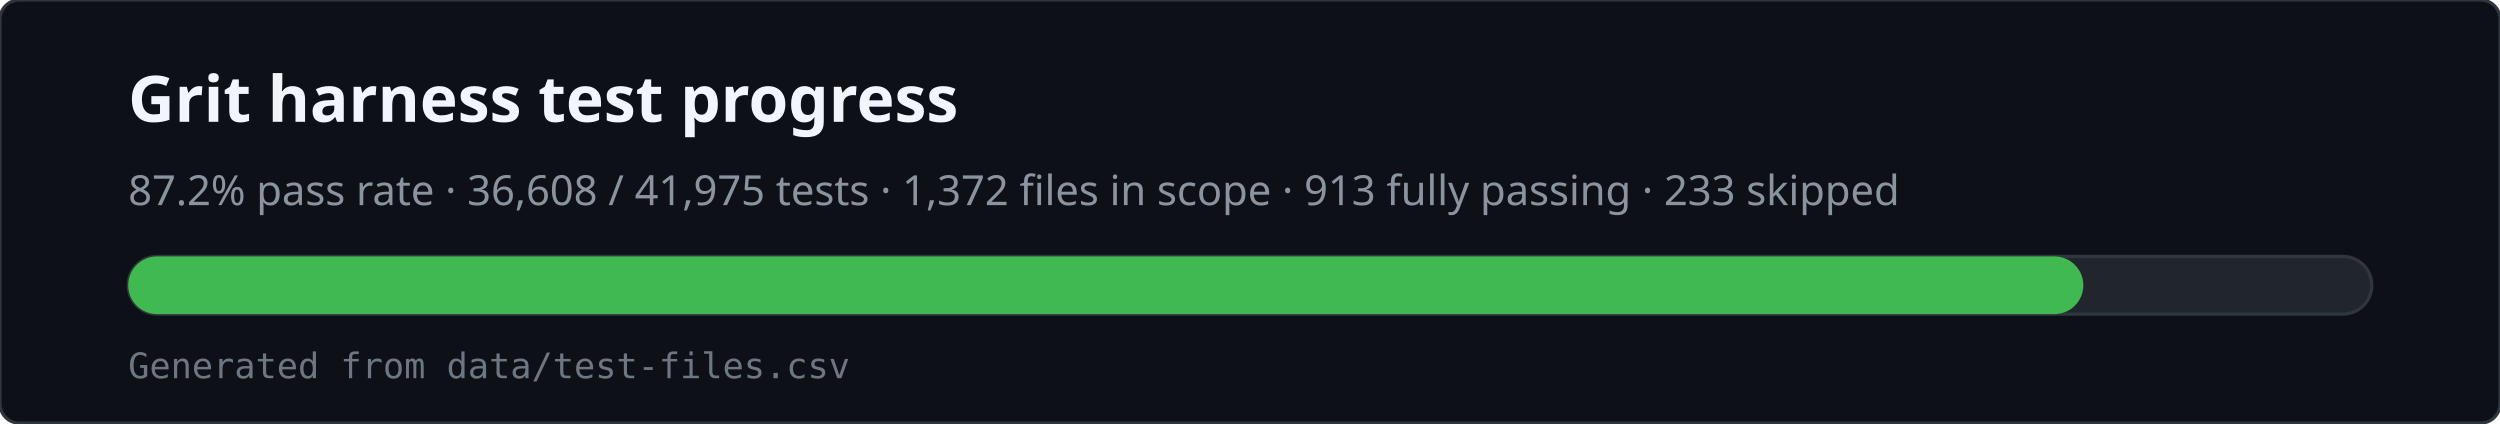
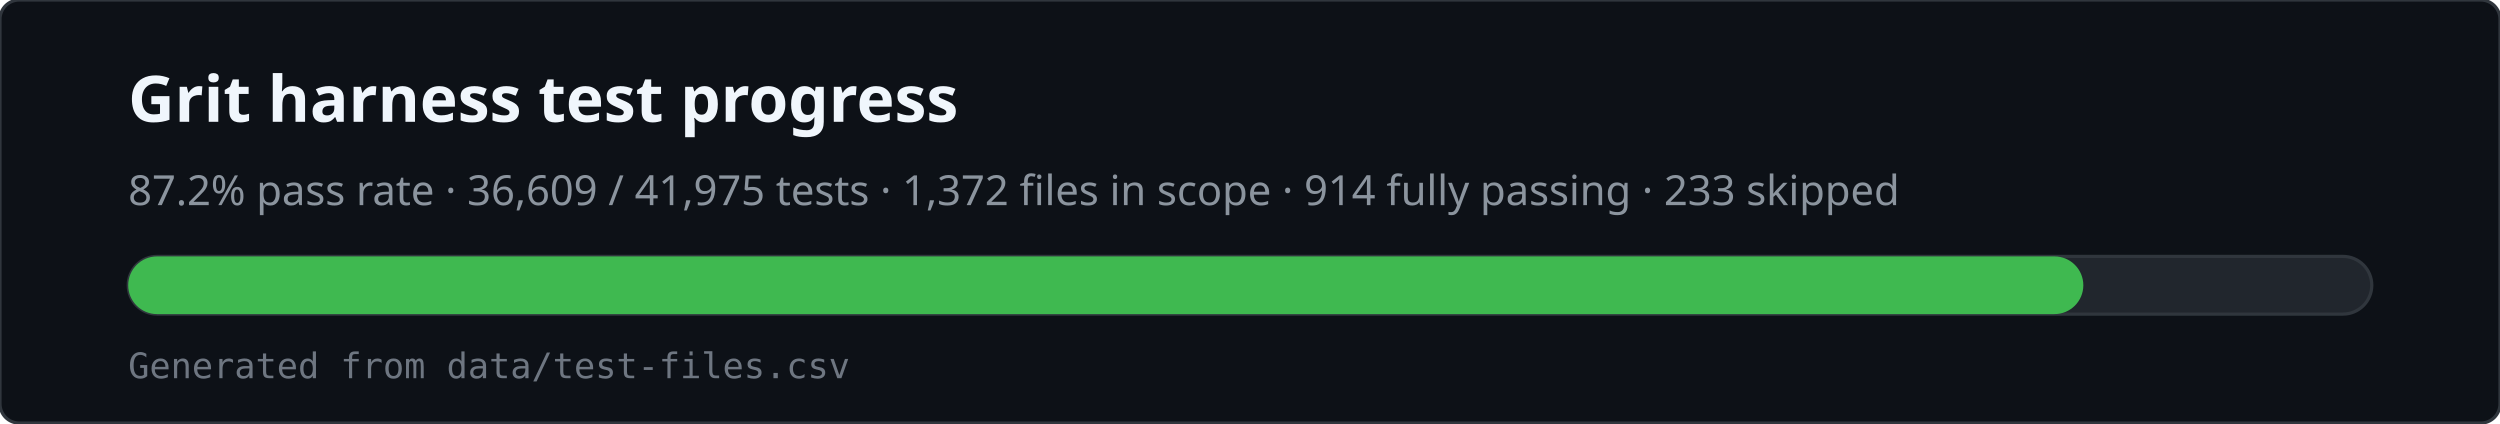
<svg xmlns="http://www.w3.org/2000/svg" viewBox="0 0 780 132" width="780" height="132" role="img" aria-labelledby="svg-title svg-desc">
  <rect x="0" y="0" width="780" height="132" rx="6" fill="#0d1117" stroke="#30363d" />
  <text x="40" y="38" fill="#f0f6fc" font-family="ui-sans-serif,system-ui,sans-serif" font-size="20" font-weight="600">Grit harness test progress</text>
-   <text x="40" y="64" fill="#8b949e" font-family="ui-sans-serif,system-ui,sans-serif" font-size="13">87.2% pass rate · 36,608 / 41,975 tests · 1,372 files in scope · 913 fully passing · 233 skipped</text>
+   <text x="40" y="64" fill="#8b949e" font-family="ui-sans-serif,system-ui,sans-serif" font-size="13">87.2% pass rate · 36,609 / 41,975 tests · 1,372 files in scope · 914 fully passing · 233 skipped</text>
  <rect x="40" y="80" width="700" height="18" rx="9" fill="#21262d" stroke="#30363d" />
  <rect x="40" y="80" width="610" height="18" rx="9" fill="#3fb950" />
  <text x="40" y="118" fill="#6e7681" font-family="ui-monospace,monospace" font-size="11">Generated from data/test-files.csv</text>
</svg>
